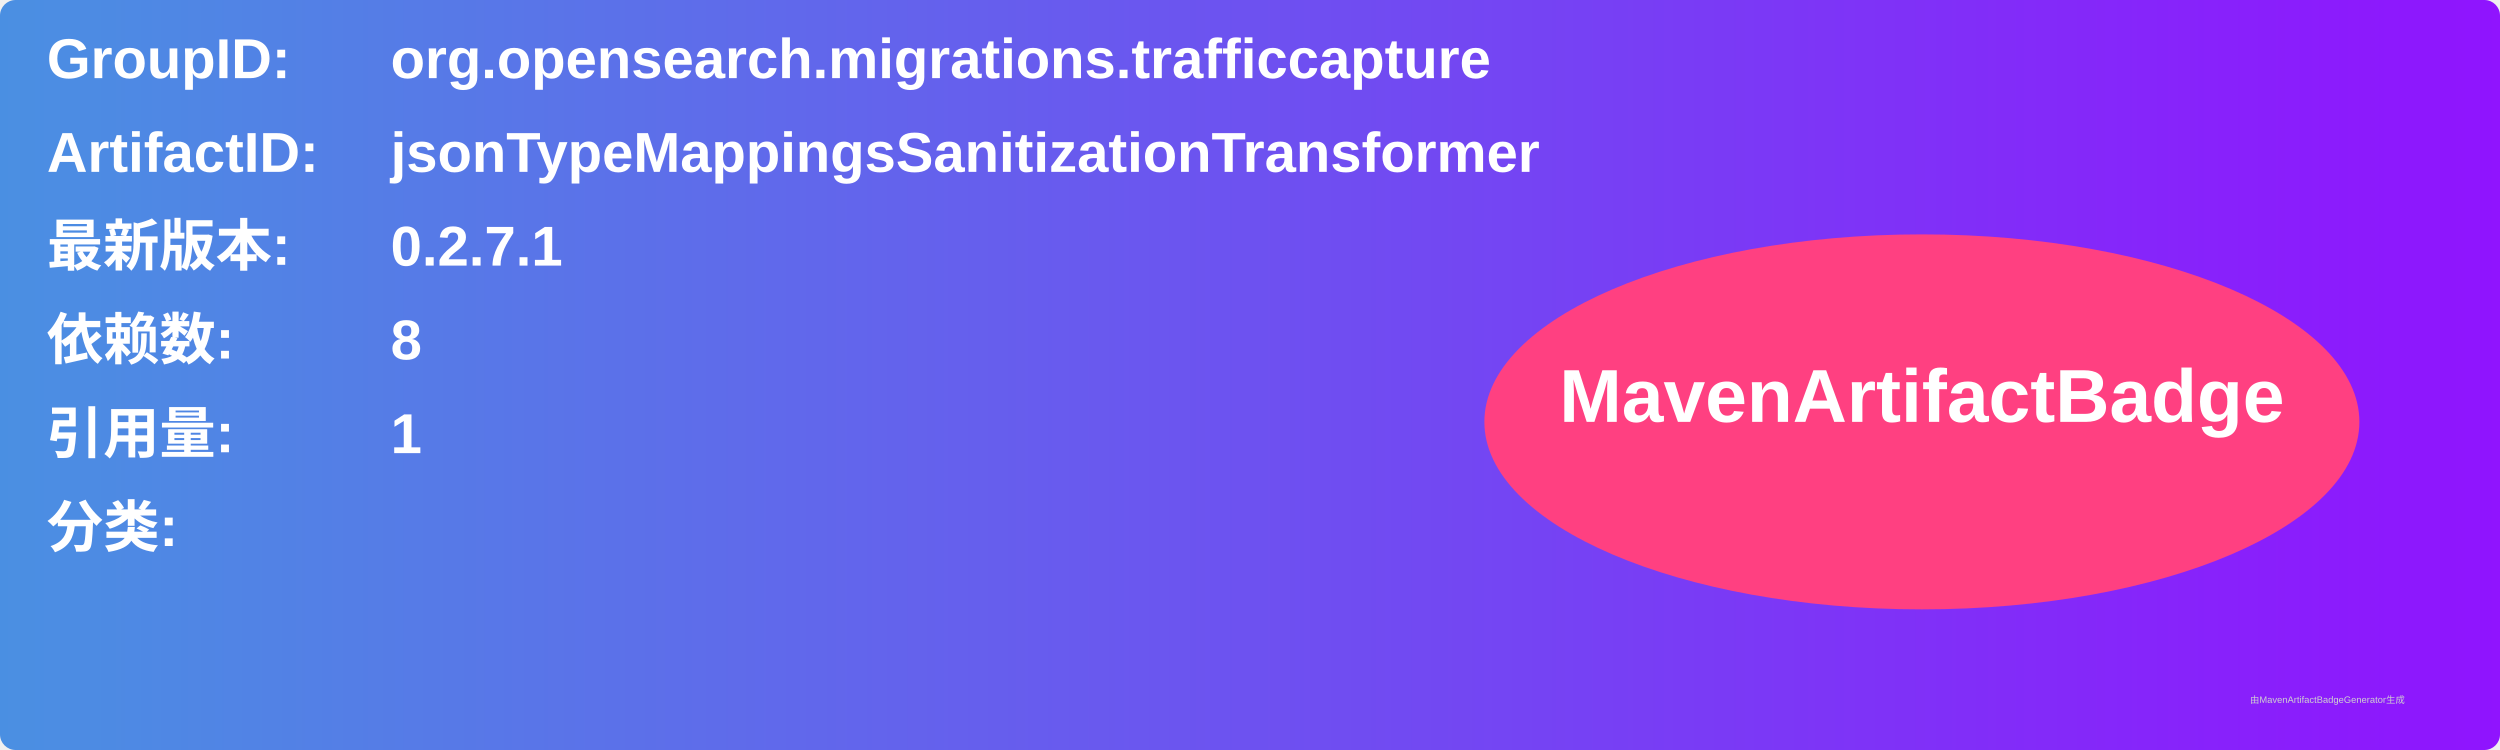
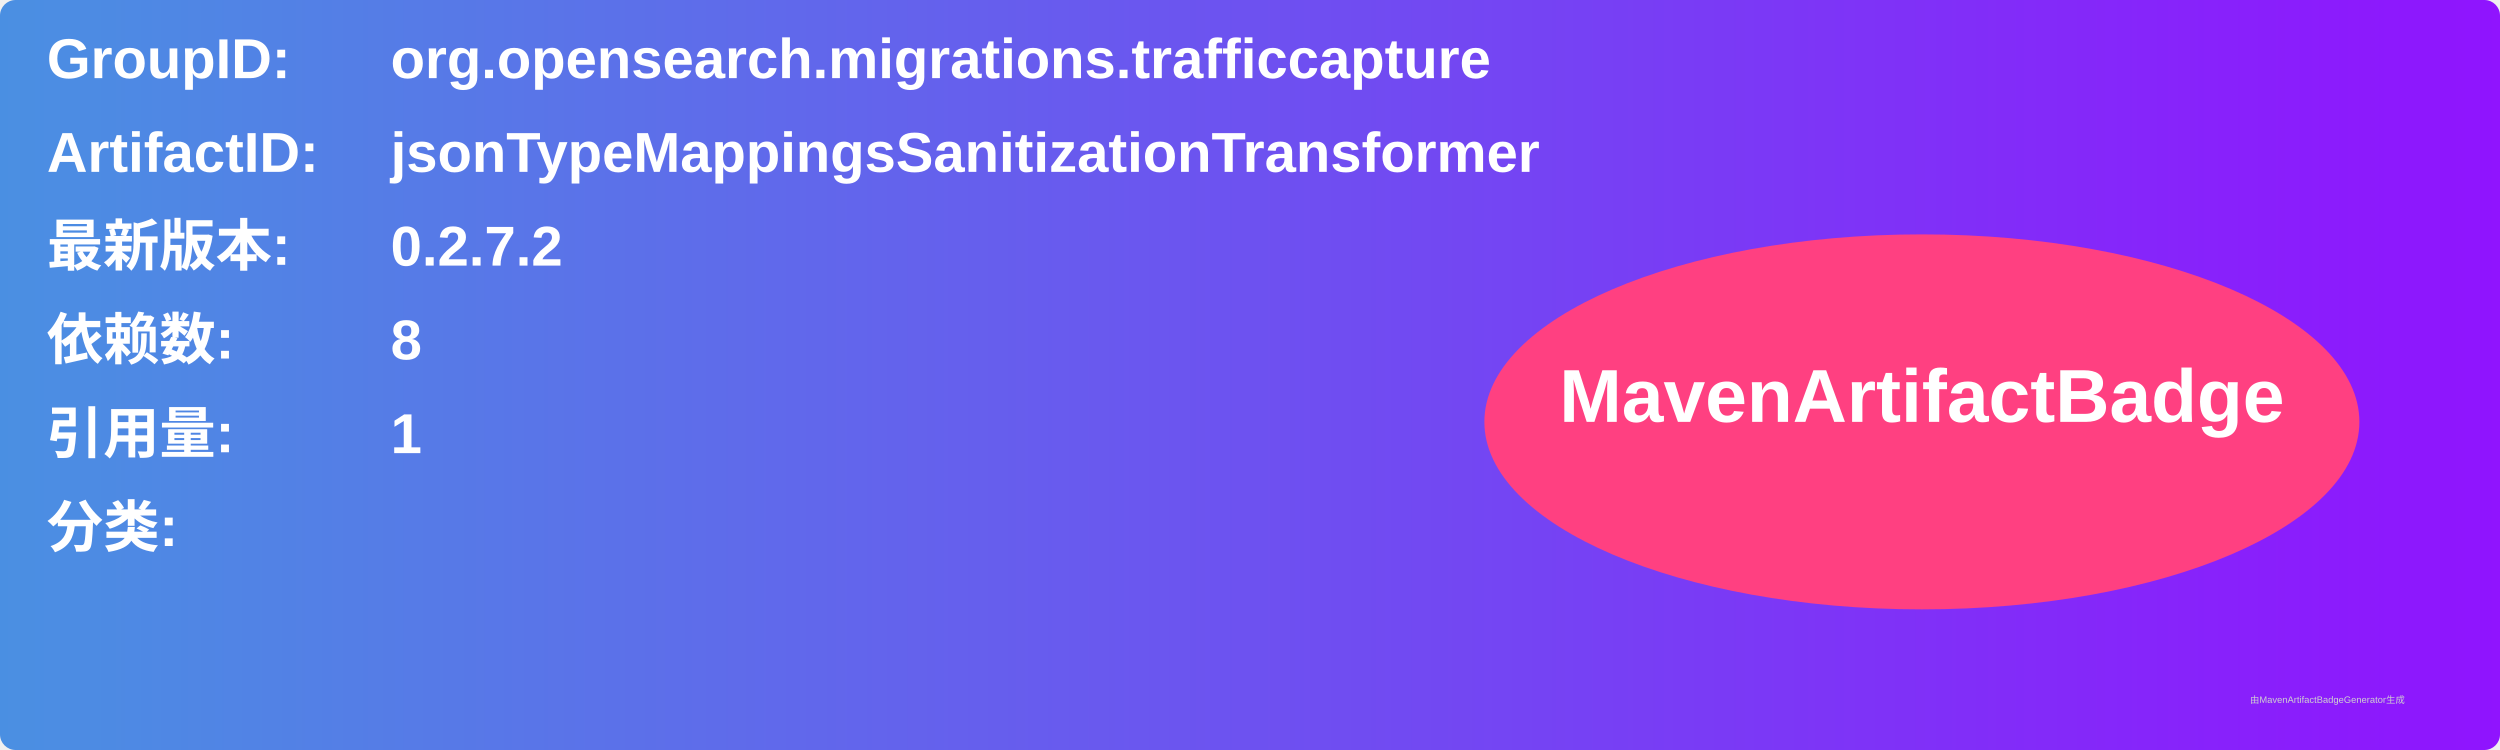
<svg xmlns="http://www.w3.org/2000/svg" width="800" height="240" viewBox="0 0 800 240">
  <linearGradient id="grad" x1="0%" y1="0%" x2="100%" y2="0%">
    <stop offset="0%" stop-color="#4a90e2" />
    <stop offset="100%" stop-color="#9013fe" />
  </linearGradient>
  <rect width="100%" height="100%" rx="5" ry="5" fill="url(#grad)" />
  <g transform="translate(15, 15)">
    <text x="0" y="10" font-family="Arial" font-size="18" fill="white" font-weight="bold" width="260">GroupID:</text>
    <text x="110" y="10" font-family="Arial" font-size="18" fill="white" font-weight="bold" width="460">org.opensearch.migrations.trafficcapture</text>
    <text x="0" y="40" font-family="Arial" font-size="18" fill="white" font-weight="bold" width="260">ArtifactID:</text>
    <text x="110" y="40" font-family="Arial" font-size="18" fill="white" font-weight="bold" width="460">jsonTypeMappingsSanitizationTransformer</text>
    <text x="0" y="70" font-family="Arial" font-size="18" fill="white" font-weight="bold">最新版本:</text>
    <text x="110" y="70" font-family="Arial" font-size="18" fill="white" font-weight="bold">
-       <tspan font-weight="bold">0.2.7.1</tspan>
+       <tspan font-weight="bold">0.2.7.2</tspan>
    </text>
    <text x="0" y="100" font-family="Arial" font-size="18" fill="white" font-weight="bold">依赖数: </text>
    <text x="110" y="100" font-family="Arial" font-size="18" fill="white">
      <tspan font-weight="bold">8</tspan>
    </text>
    <text x="0" y="130" font-family="Arial" font-size="18" fill="white" font-weight="bold">引用量: </text>
    <text x="110" y="130" font-family="Arial" font-size="18" fill="white">
      <tspan font-weight="bold">1</tspan>
    </text>
    <text x="0" y="160" font-family="Arial" font-size="18" fill="white" font-weight="bold">分类:</text>
    <text x="10" y="190" font-family="Arial" font-size="10" fill="white">
      <tspan font-weight="bold" />
    </text>
    <ellipse cx="600" cy="120" rx="140" ry="60" fill="#ff4081" />
    <text x="600" y="120" text-anchor="middle" font-family="Arial" font-size="24" fill="white" font-weight="bold">MavenArtifactBadge</text>
  </g>
  <text x="720" y="225" font-family="Arial" font-size="3" fill="#d0d0d0">由MavenArtifactBadgeGenerator生成</text>
</svg>
